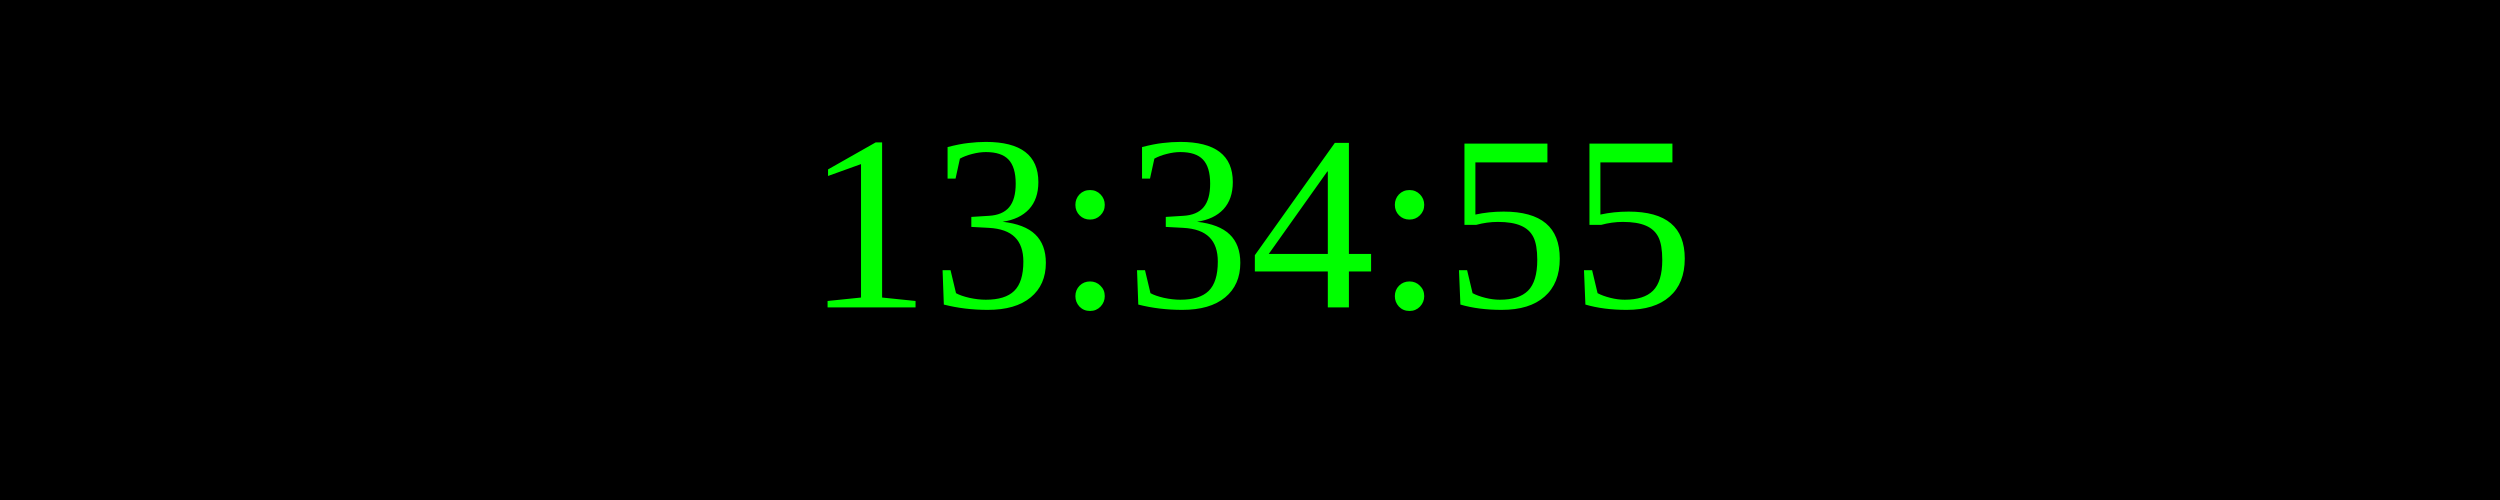
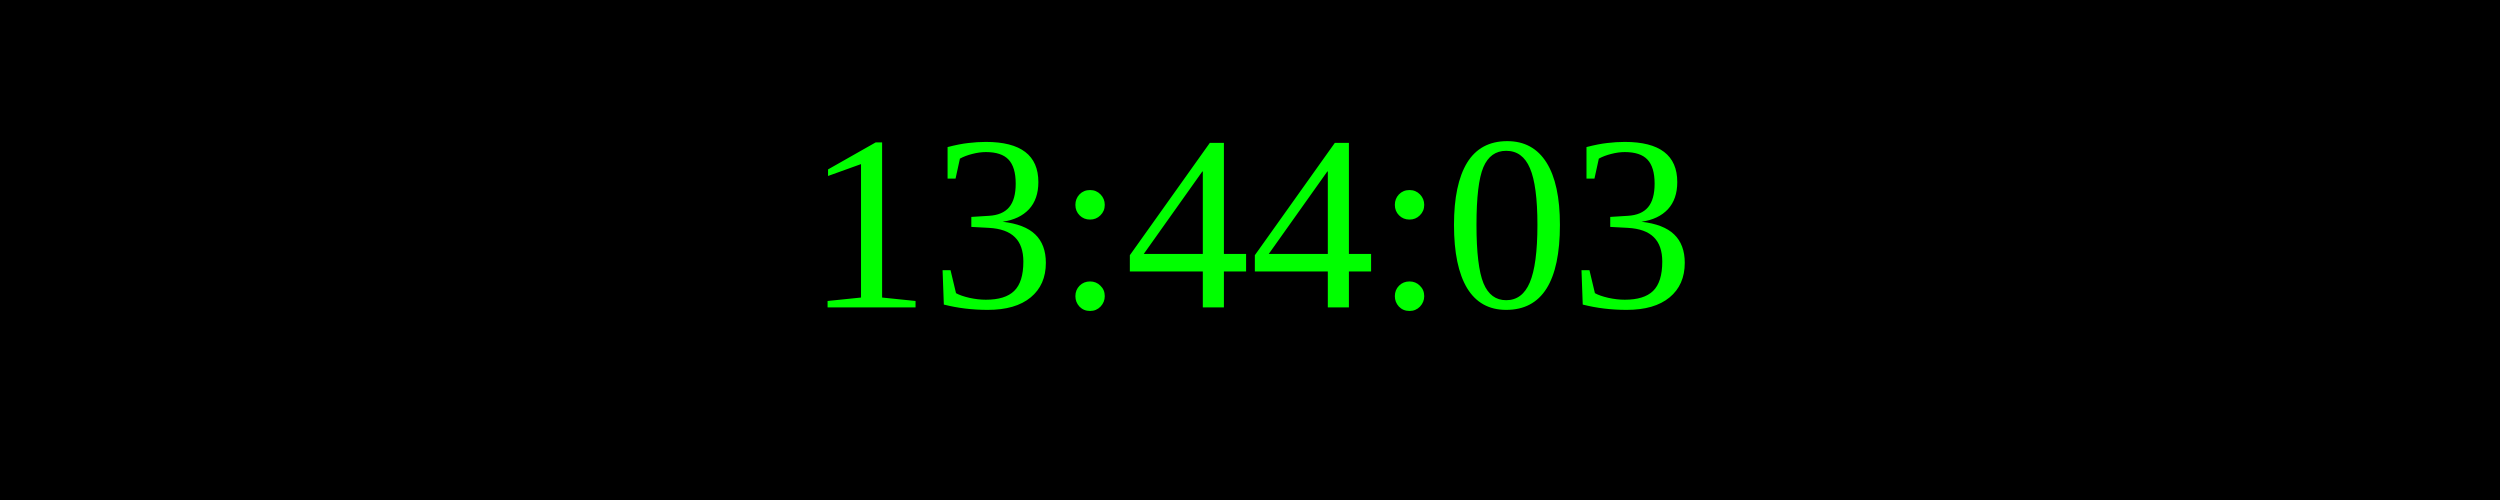
<svg xmlns="http://www.w3.org/2000/svg" width="250" height="50">
  <rect width="100%" height="100%" fill="black" />
  <text x="50%" y="50%" font-size="25" fill="lime" text-anchor="middle" dominant-baseline="middle">
- 13:34:55
+ 13:44:03
</text>
</svg>
